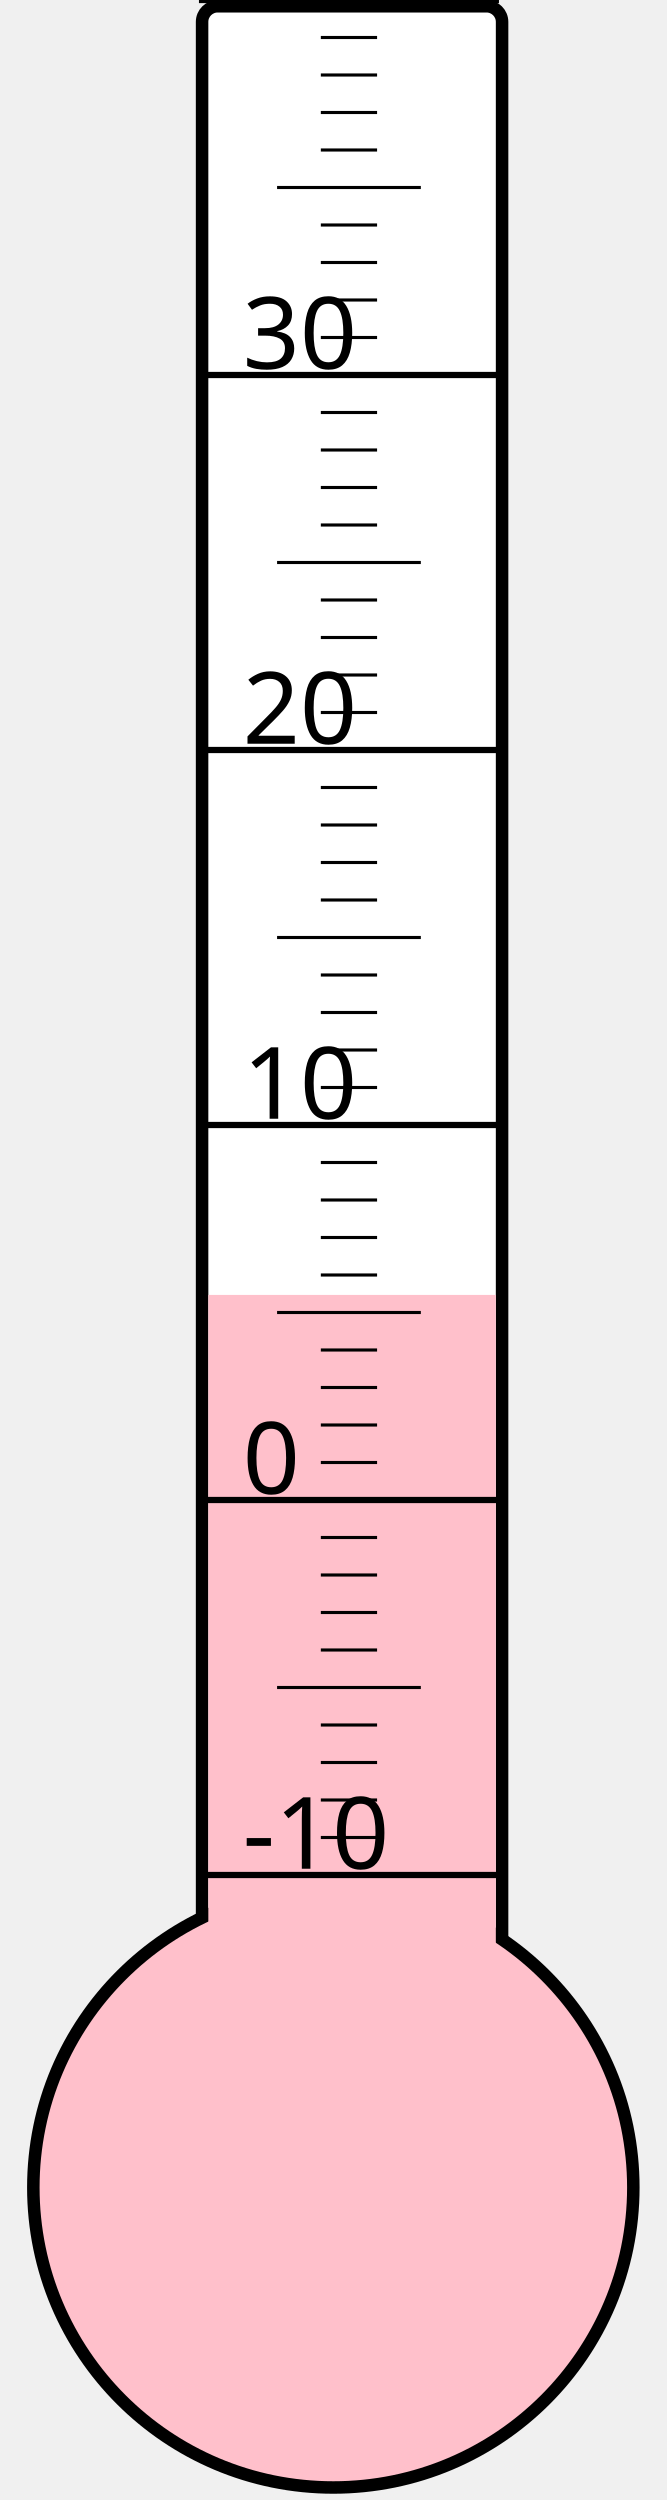
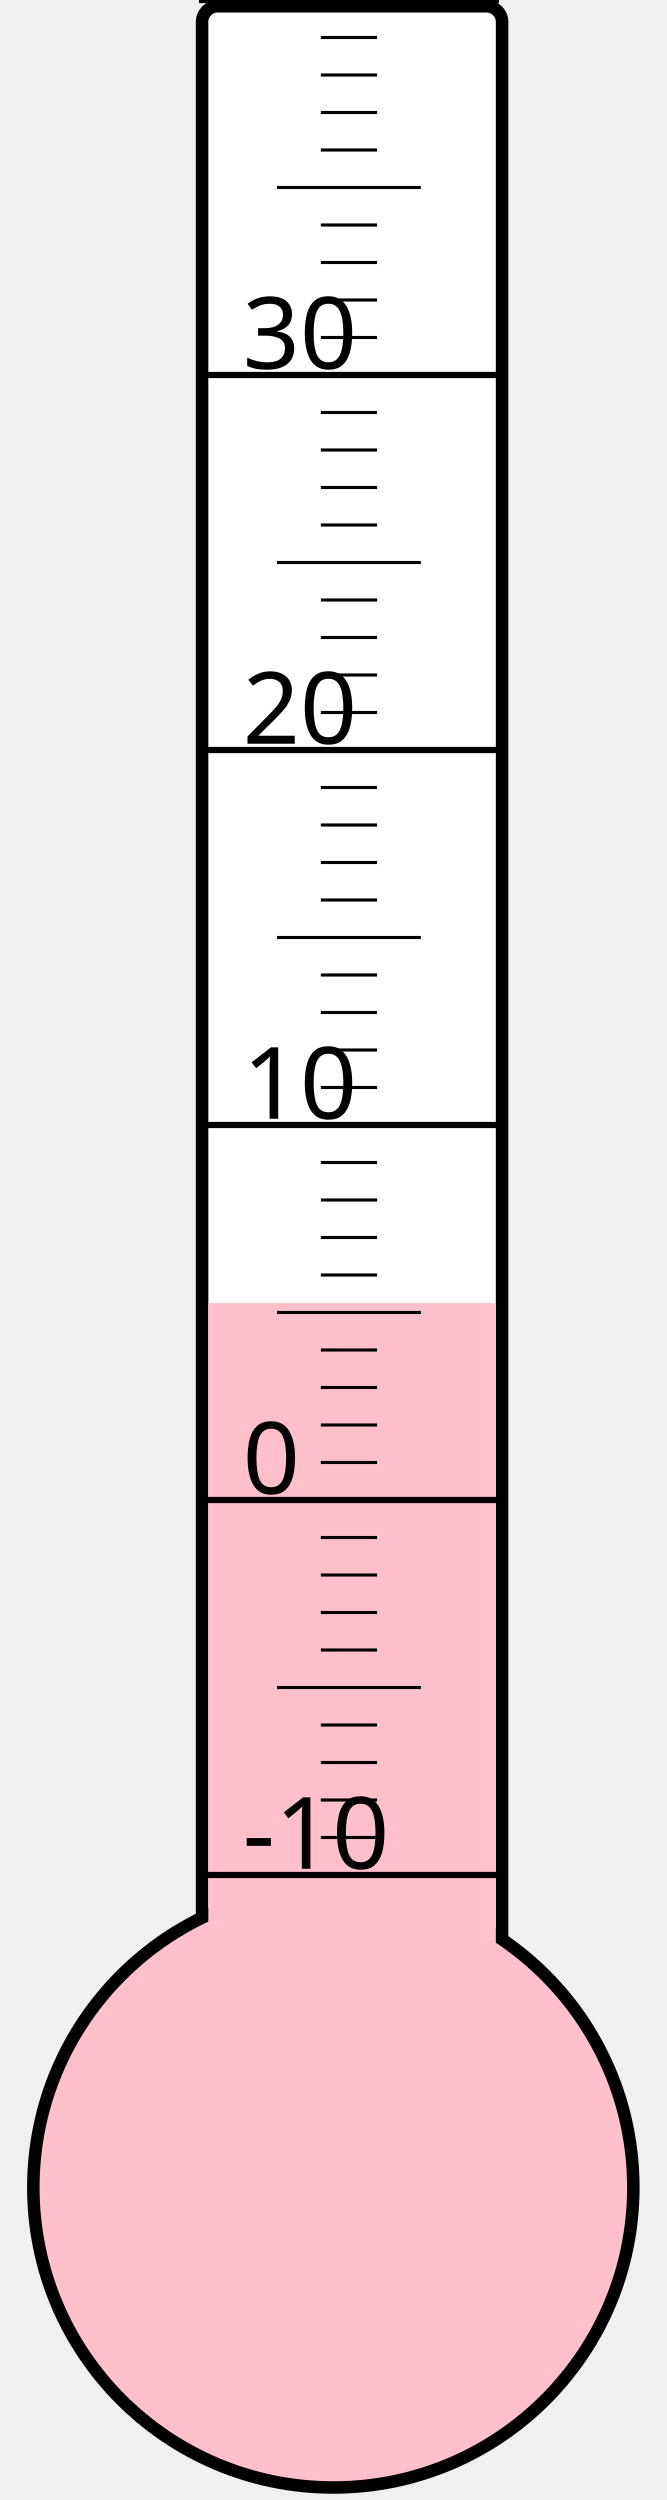
<svg xmlns="http://www.w3.org/2000/svg" width="40px" height="150px" viewBox="0 0 200 800">
  <rect width="200" height="800" x="0" y="0" style="fill: #ffffeb; fill-opacity: 0;" />
  <rect width="96" height="680" x="58" y="2" rx="5" ry="5" style="fill: white; fill-opacity: 1; stroke: black; stroke-width: 4;" />
  <circle cx="100" cy="700" r="96" style="fill: pink; stroke: black; stroke-width: 4;" />
-   <rect width="92" height="285.625" x="60" y="414.375" style="fill: pink; fill-opacity: 1; stroke-width: 0;" />
+   <rect width="92" height="283.0" x="60" y="417.0" style="fill: pink; fill-opacity: 1; stroke-width: 0;" />
  <text x="71" y="598" style="font-family: sans-serif; font-size: 24pt;">-10</text>
  <text x="71" y="478" style="font-family: sans-serif; font-size: 24pt;">0</text>
  <text x="71" y="358" style="font-family: sans-serif; font-size: 24pt;">10</text>
  <text x="71" y="238" style="font-family: sans-serif; font-size: 24pt;">20</text>
  <text x="71" y="118" style="font-family: sans-serif; font-size: 24pt;">30</text>
  <g style="stroke: black;">
    <line x1="57" y1="600" x2="153" y2="600" style="stroke-width: 2;" />
    <line x1="96" y1="588" x2="114" y2="588" style="stroke-width: 1;" />
    <line x1="96" y1="576" x2="114" y2="576" style="stroke-width: 1;" />
    <line x1="96" y1="564" x2="114" y2="564" style="stroke-width: 1;" />
    <line x1="96" y1="552" x2="114" y2="552" style="stroke-width: 1;" />
    <line x1="82" y1="540" x2="128" y2="540" style="stroke-width: 1;" />
    <line x1="96" y1="528" x2="114" y2="528" style="stroke-width: 1;" />
    <line x1="96" y1="516" x2="114" y2="516" style="stroke-width: 1;" />
    <line x1="96" y1="504" x2="114" y2="504" style="stroke-width: 1;" />
    <line x1="96" y1="492" x2="114" y2="492" style="stroke-width: 1;" />
    <line x1="57" y1="480" x2="153" y2="480" style="stroke-width: 2;" />
    <line x1="96" y1="468" x2="114" y2="468" style="stroke-width: 1;" />
    <line x1="96" y1="456" x2="114" y2="456" style="stroke-width: 1;" />
    <line x1="96" y1="444" x2="114" y2="444" style="stroke-width: 1;" />
    <line x1="96" y1="432" x2="114" y2="432" style="stroke-width: 1;" />
    <line x1="82" y1="420" x2="128" y2="420" style="stroke-width: 1;" />
    <line x1="96" y1="408" x2="114" y2="408" style="stroke-width: 1;" />
    <line x1="96" y1="396" x2="114" y2="396" style="stroke-width: 1;" />
    <line x1="96" y1="384" x2="114" y2="384" style="stroke-width: 1;" />
    <line x1="96" y1="372" x2="114" y2="372" style="stroke-width: 1;" />
    <line x1="57" y1="360" x2="153" y2="360" style="stroke-width: 2;" />
    <line x1="96" y1="348" x2="114" y2="348" style="stroke-width: 1;" />
    <line x1="96" y1="336" x2="114" y2="336" style="stroke-width: 1;" />
    <line x1="96" y1="324" x2="114" y2="324" style="stroke-width: 1;" />
    <line x1="96" y1="312" x2="114" y2="312" style="stroke-width: 1;" />
    <line x1="82" y1="300" x2="128" y2="300" style="stroke-width: 1;" />
    <line x1="96" y1="288" x2="114" y2="288" style="stroke-width: 1;" />
    <line x1="96" y1="276" x2="114" y2="276" style="stroke-width: 1;" />
    <line x1="96" y1="264" x2="114" y2="264" style="stroke-width: 1;" />
    <line x1="96" y1="252" x2="114" y2="252" style="stroke-width: 1;" />
    <line x1="57" y1="240" x2="153" y2="240" style="stroke-width: 2;" />
    <line x1="96" y1="228" x2="114" y2="228" style="stroke-width: 1;" />
    <line x1="96" y1="216" x2="114" y2="216" style="stroke-width: 1;" />
    <line x1="96" y1="204" x2="114" y2="204" style="stroke-width: 1;" />
    <line x1="96" y1="192" x2="114" y2="192" style="stroke-width: 1;" />
    <line x1="82" y1="180" x2="128" y2="180" style="stroke-width: 1;" />
    <line x1="96" y1="168" x2="114" y2="168" style="stroke-width: 1;" />
    <line x1="96" y1="156" x2="114" y2="156" style="stroke-width: 1;" />
    <line x1="96" y1="144" x2="114" y2="144" style="stroke-width: 1;" />
    <line x1="96" y1="132" x2="114" y2="132" style="stroke-width: 1;" />
    <line x1="57" y1="120" x2="153" y2="120" style="stroke-width: 2;" />
    <line x1="96" y1="108" x2="114" y2="108" style="stroke-width: 1;" />
    <line x1="96" y1="96" x2="114" y2="96" style="stroke-width: 1;" />
    <line x1="96" y1="84" x2="114" y2="84" style="stroke-width: 1;" />
    <line x1="96" y1="72" x2="114" y2="72" style="stroke-width: 1;" />
    <line x1="82" y1="60" x2="128" y2="60" style="stroke-width: 1;" />
    <line x1="96" y1="48" x2="114" y2="48" style="stroke-width: 1;" />
    <line x1="96" y1="36" x2="114" y2="36" style="stroke-width: 1;" />
    <line x1="96" y1="24" x2="114" y2="24" style="stroke-width: 1;" />
    <line x1="96" y1="12" x2="114" y2="12" style="stroke-width: 1;" />
    <line x1="57" y1="0" x2="153" y2="0" style="stroke-width: 2;" />
  </g>
</svg>
